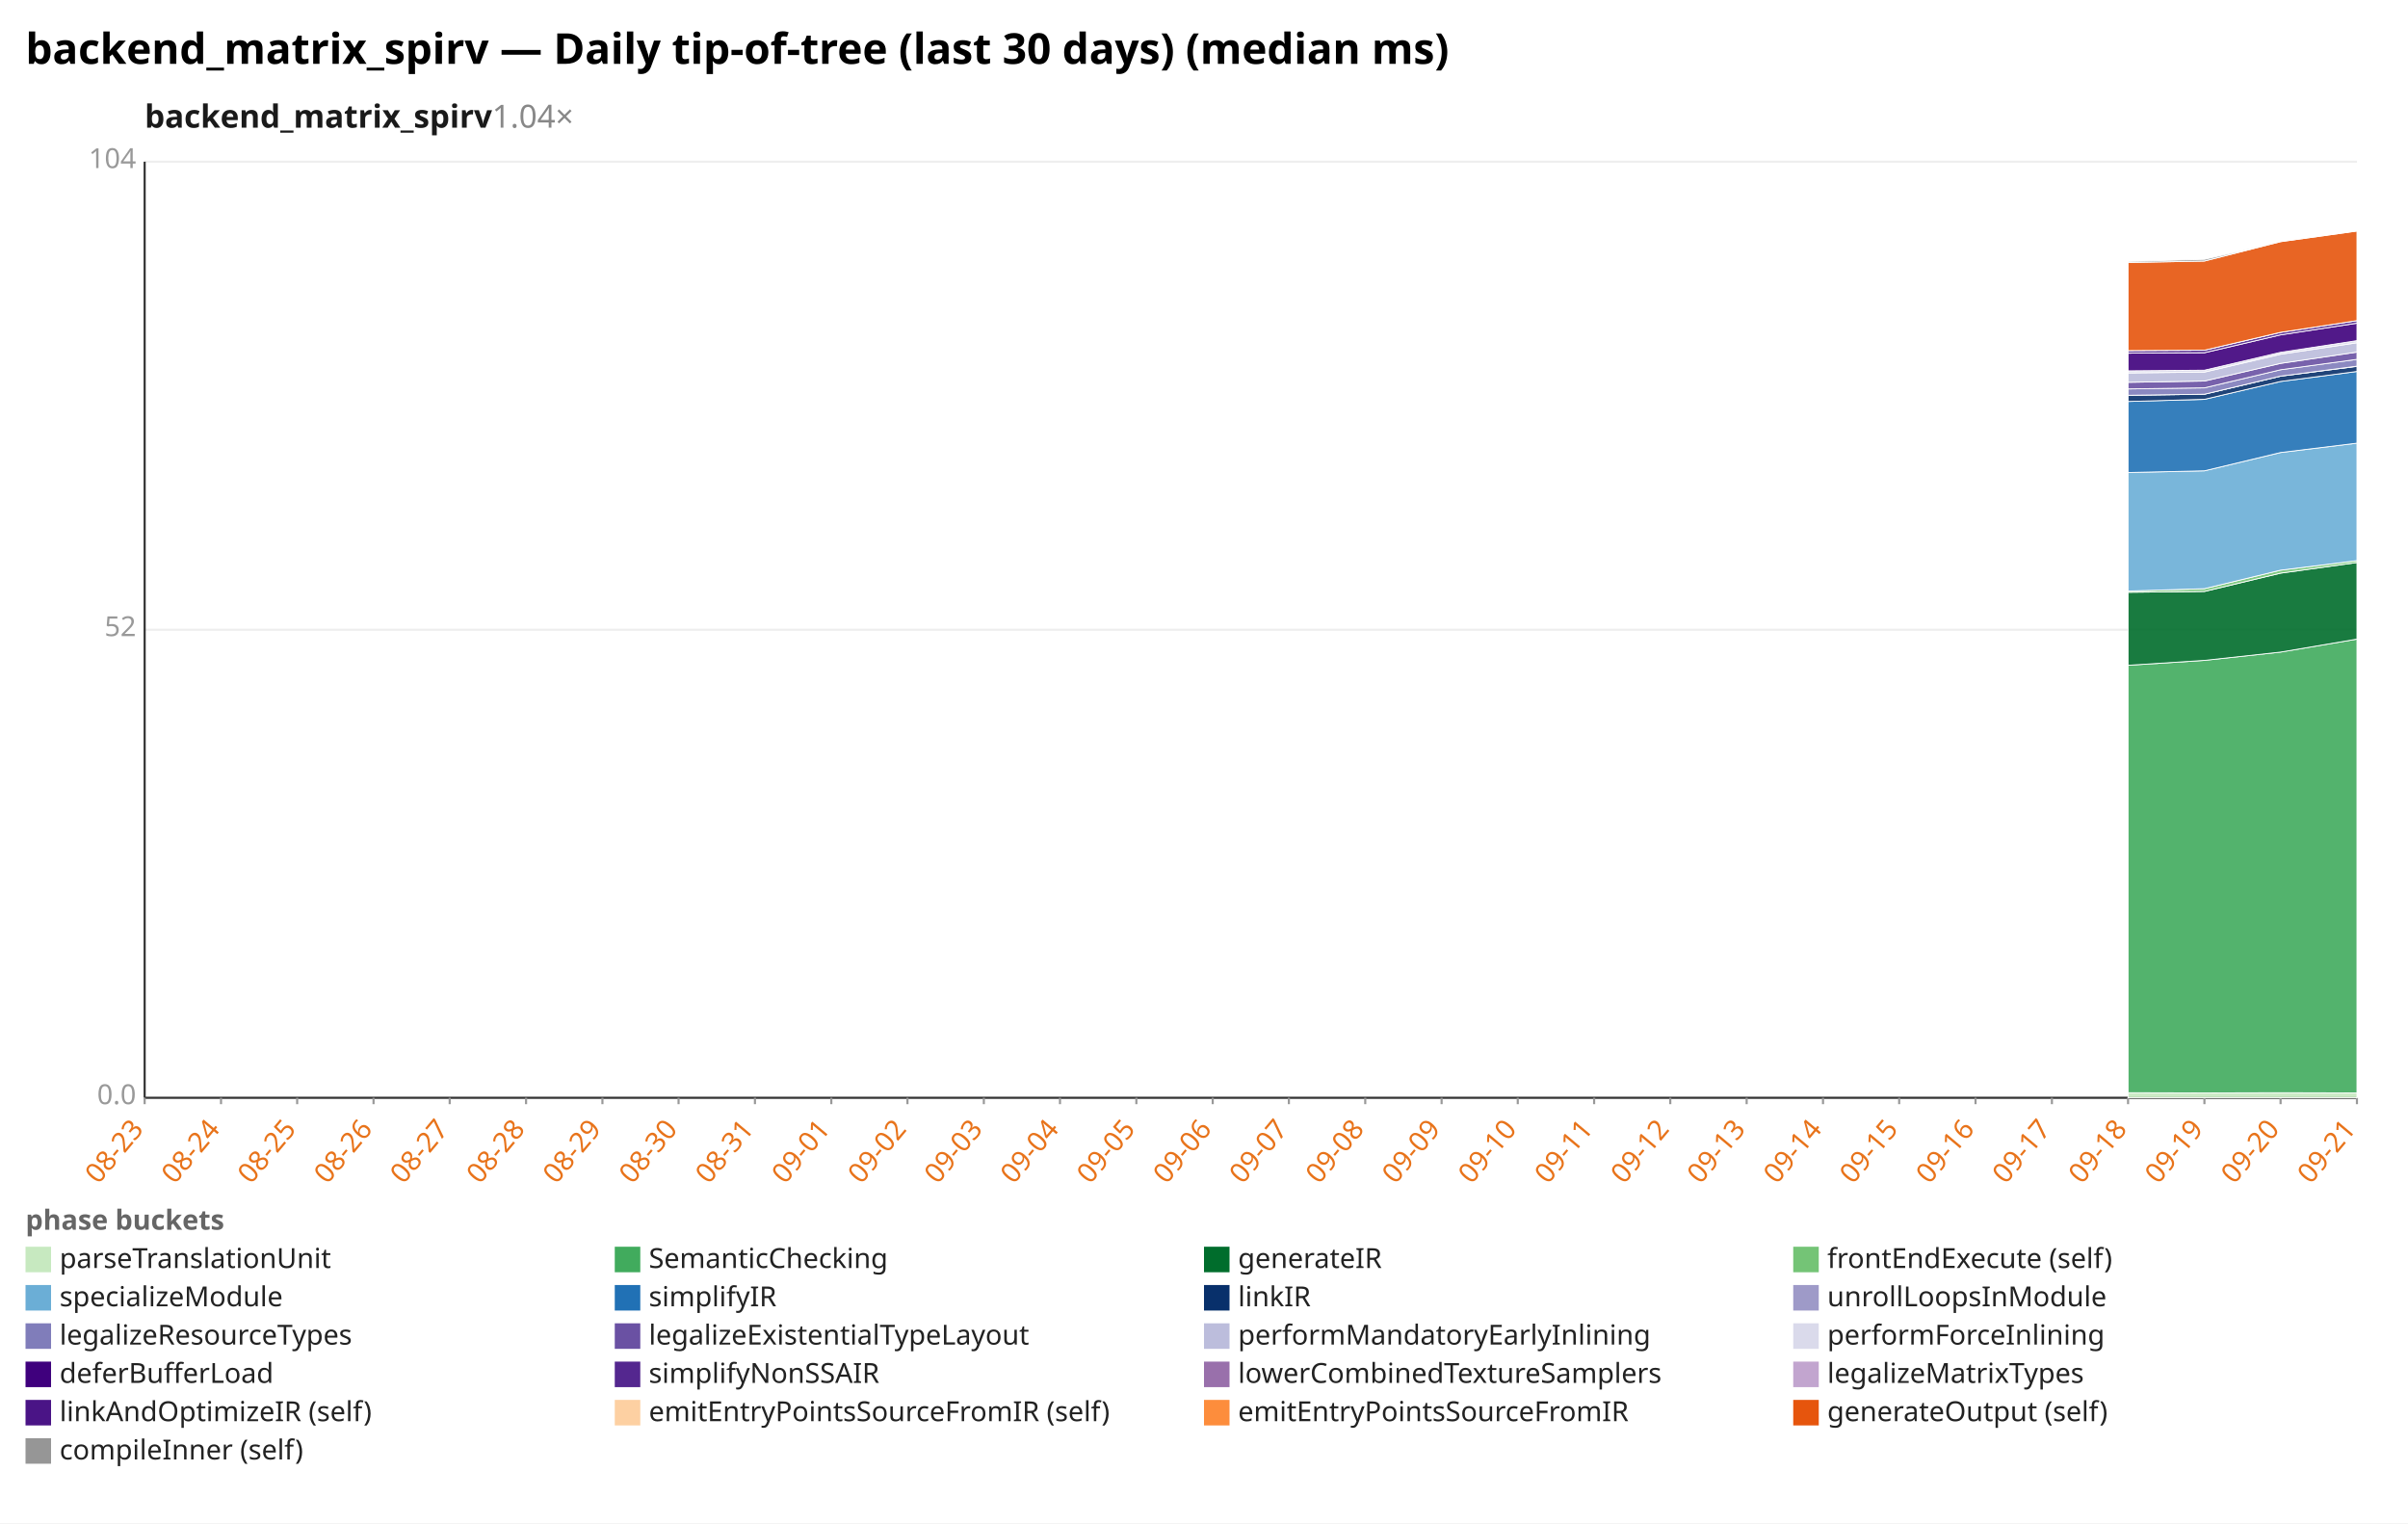
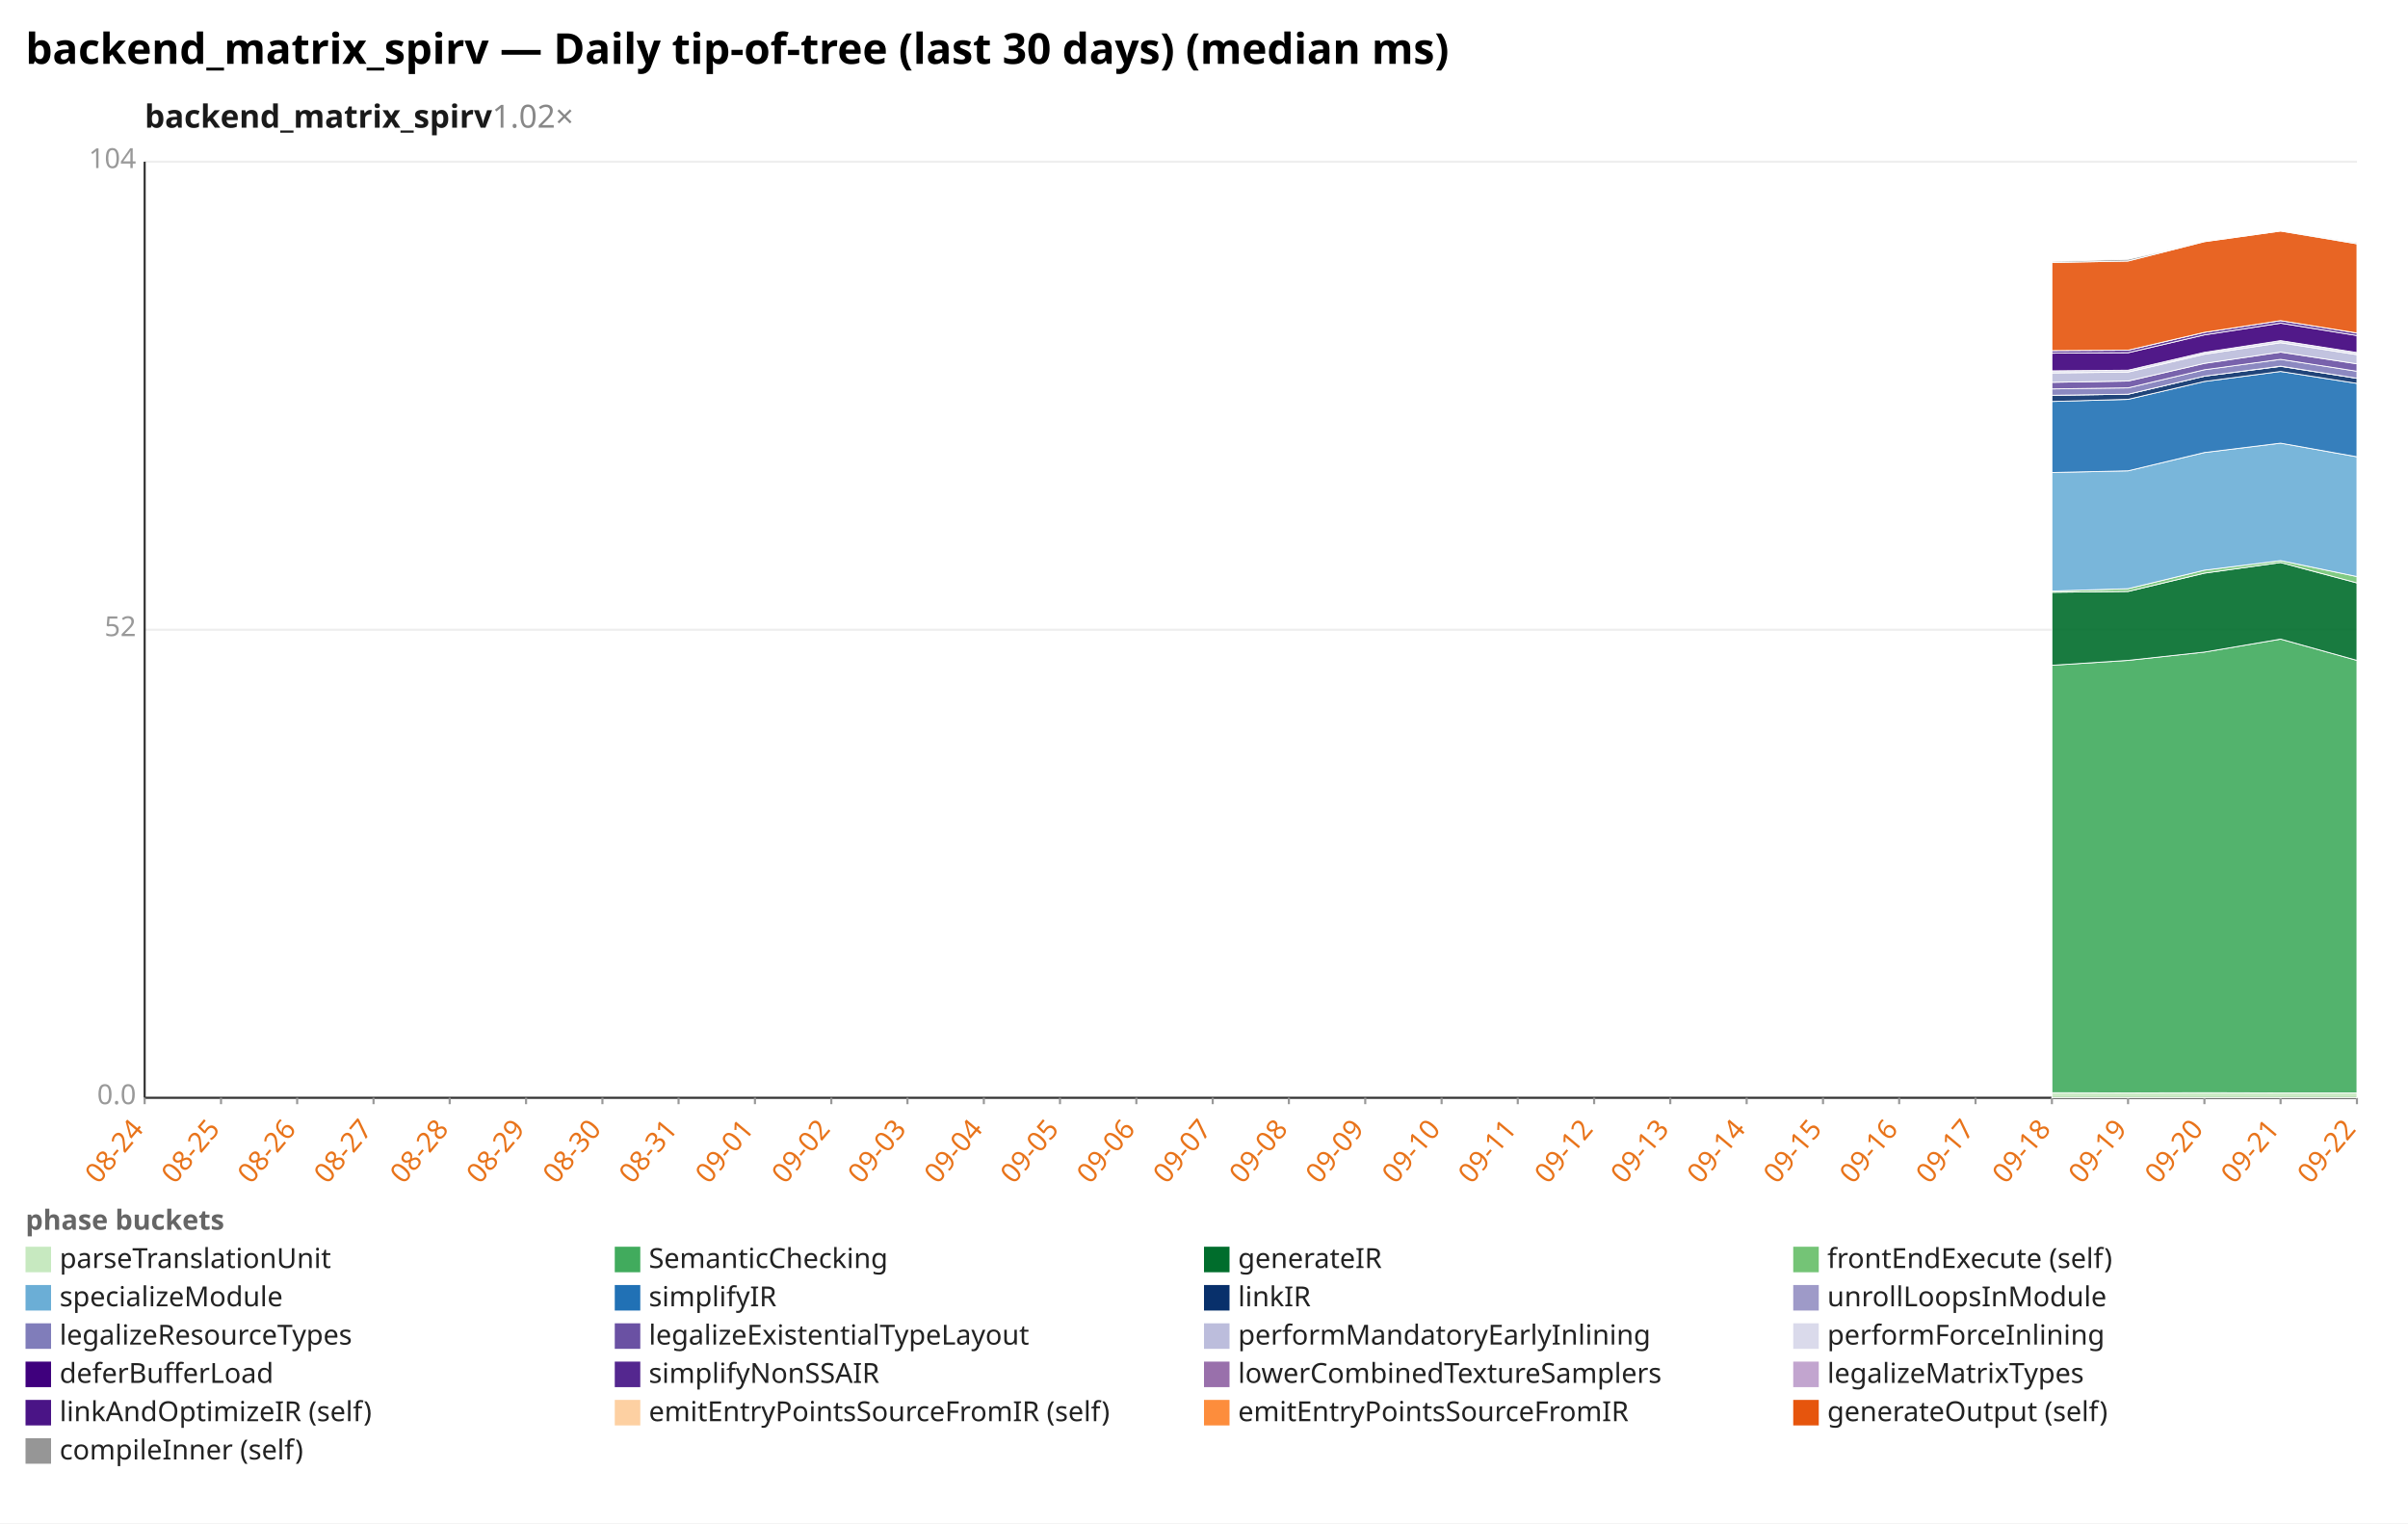
<svg xmlns="http://www.w3.org/2000/svg" width="1132" height="716" viewBox="0 0 1132 716" preserveAspectRatio="xMidYMid meet" font-family="sans-serif" font-size="13">
  <rect width="1132" height="716" fill="white" />
  <text x="12" y="30" font-size="20" font-weight="bold">backend_matrix_spirv — Daily tip-of-tree (last 30 days) (median ms)</text>
-   <text x="68" y="60" font-size="15" font-weight="600" fill="#1a1a1a">backend_matrix_spirv<tspan fill="#888" font-weight="400" text-decoration="none">  1.04×</tspan>
+   <text x="68" y="60" font-size="15" font-weight="600" fill="#1a1a1a">backend_matrix_spirv<tspan fill="#888" font-weight="400" text-decoration="none">  1.02×</tspan>
  </text>
  <line x1="68.0" y1="516.0" x2="1108.0" y2="516.0" stroke="#eee" />
  <text x="64.0" y="519.0" text-anchor="end" fill="#999">0.0</text>
  <line x1="68.0" y1="296.0" x2="1108.0" y2="296.0" stroke="#eee" />
  <text x="64.0" y="299.0" text-anchor="end" fill="#999">52</text>
  <line x1="68.0" y1="76.0" x2="1108.0" y2="76.0" stroke="#eee" />
  <text x="64.0" y="79.0" text-anchor="end" fill="#999">104</text>
  <line x1="68.0" y1="76.0" x2="68.0" y2="516.0" stroke="#333" />
  <line x1="68.0" y1="516.0" x2="1108.0" y2="516.0" stroke="#333" />
  <line x1="68.0" y1="516.0" x2="68.0" y2="519.0" stroke="#999" />
-   <text x="68.0" y="531.0" text-anchor="end" fill="#e8731a" transform="rotate(-50 68.0 531.0)">08-23</text>
+   <text x="68.0" y="531.0" text-anchor="end" fill="#e8731a" transform="rotate(-50 68.0 531.0)">08-24</text>
  <line x1="103.9" y1="516.0" x2="103.9" y2="519.0" stroke="#999" />
-   <text x="103.9" y="531.0" text-anchor="end" fill="#e8731a" transform="rotate(-50 103.9 531.0)">08-24</text>
+   <text x="103.9" y="531.0" text-anchor="end" fill="#e8731a" transform="rotate(-50 103.9 531.0)">08-25</text>
  <line x1="139.7" y1="516.0" x2="139.7" y2="519.0" stroke="#999" />
-   <text x="139.7" y="531.0" text-anchor="end" fill="#e8731a" transform="rotate(-50 139.7 531.0)">08-25</text>
+   <text x="139.7" y="531.0" text-anchor="end" fill="#e8731a" transform="rotate(-50 139.7 531.0)">08-26</text>
  <line x1="175.6" y1="516.0" x2="175.6" y2="519.0" stroke="#999" />
-   <text x="175.6" y="531.0" text-anchor="end" fill="#e8731a" transform="rotate(-50 175.6 531.0)">08-26</text>
+   <text x="175.6" y="531.0" text-anchor="end" fill="#e8731a" transform="rotate(-50 175.6 531.0)">08-27</text>
  <line x1="211.4" y1="516.0" x2="211.4" y2="519.0" stroke="#999" />
-   <text x="211.4" y="531.0" text-anchor="end" fill="#e8731a" transform="rotate(-50 211.4 531.0)">08-27</text>
+   <text x="211.4" y="531.0" text-anchor="end" fill="#e8731a" transform="rotate(-50 211.4 531.0)">08-28</text>
  <line x1="247.3" y1="516.0" x2="247.3" y2="519.0" stroke="#999" />
-   <text x="247.3" y="531.0" text-anchor="end" fill="#e8731a" transform="rotate(-50 247.3 531.0)">08-28</text>
+   <text x="247.3" y="531.0" text-anchor="end" fill="#e8731a" transform="rotate(-50 247.3 531.0)">08-29</text>
  <line x1="283.2" y1="516.0" x2="283.2" y2="519.0" stroke="#999" />
-   <text x="283.2" y="531.0" text-anchor="end" fill="#e8731a" transform="rotate(-50 283.2 531.0)">08-29</text>
+   <text x="283.2" y="531.0" text-anchor="end" fill="#e8731a" transform="rotate(-50 283.2 531.0)">08-30</text>
  <line x1="319.0" y1="516.0" x2="319.0" y2="519.0" stroke="#999" />
-   <text x="319.0" y="531.0" text-anchor="end" fill="#e8731a" transform="rotate(-50 319.0 531.0)">08-30</text>
+   <text x="319.0" y="531.0" text-anchor="end" fill="#e8731a" transform="rotate(-50 319.0 531.0)">08-31</text>
  <line x1="354.9" y1="516.0" x2="354.9" y2="519.0" stroke="#999" />
-   <text x="354.9" y="531.0" text-anchor="end" fill="#e8731a" transform="rotate(-50 354.9 531.0)">08-31</text>
+   <text x="354.9" y="531.0" text-anchor="end" fill="#e8731a" transform="rotate(-50 354.9 531.0)">09-01</text>
  <line x1="390.8" y1="516.0" x2="390.8" y2="519.0" stroke="#999" />
-   <text x="390.8" y="531.0" text-anchor="end" fill="#e8731a" transform="rotate(-50 390.8 531.0)">09-01</text>
+   <text x="390.8" y="531.0" text-anchor="end" fill="#e8731a" transform="rotate(-50 390.8 531.0)">09-02</text>
  <line x1="426.6" y1="516.0" x2="426.6" y2="519.0" stroke="#999" />
-   <text x="426.6" y="531.0" text-anchor="end" fill="#e8731a" transform="rotate(-50 426.6 531.0)">09-02</text>
+   <text x="426.6" y="531.0" text-anchor="end" fill="#e8731a" transform="rotate(-50 426.6 531.0)">09-03</text>
  <line x1="462.5" y1="516.0" x2="462.5" y2="519.0" stroke="#999" />
-   <text x="462.5" y="531.0" text-anchor="end" fill="#e8731a" transform="rotate(-50 462.5 531.0)">09-03</text>
+   <text x="462.5" y="531.0" text-anchor="end" fill="#e8731a" transform="rotate(-50 462.5 531.0)">09-04</text>
  <line x1="498.3" y1="516.0" x2="498.3" y2="519.0" stroke="#999" />
-   <text x="498.3" y="531.0" text-anchor="end" fill="#e8731a" transform="rotate(-50 498.3 531.0)">09-04</text>
+   <text x="498.3" y="531.0" text-anchor="end" fill="#e8731a" transform="rotate(-50 498.3 531.0)">09-05</text>
  <line x1="534.2" y1="516.0" x2="534.2" y2="519.0" stroke="#999" />
-   <text x="534.2" y="531.0" text-anchor="end" fill="#e8731a" transform="rotate(-50 534.2 531.0)">09-05</text>
+   <text x="534.2" y="531.0" text-anchor="end" fill="#e8731a" transform="rotate(-50 534.2 531.0)">09-06</text>
  <line x1="570.1" y1="516.0" x2="570.1" y2="519.0" stroke="#999" />
-   <text x="570.1" y="531.0" text-anchor="end" fill="#e8731a" transform="rotate(-50 570.1 531.0)">09-06</text>
+   <text x="570.1" y="531.0" text-anchor="end" fill="#e8731a" transform="rotate(-50 570.1 531.0)">09-07</text>
  <line x1="605.9" y1="516.0" x2="605.9" y2="519.0" stroke="#999" />
-   <text x="605.9" y="531.0" text-anchor="end" fill="#e8731a" transform="rotate(-50 605.9 531.0)">09-07</text>
+   <text x="605.9" y="531.0" text-anchor="end" fill="#e8731a" transform="rotate(-50 605.9 531.0)">09-08</text>
  <line x1="641.8" y1="516.0" x2="641.8" y2="519.0" stroke="#999" />
-   <text x="641.8" y="531.0" text-anchor="end" fill="#e8731a" transform="rotate(-50 641.8 531.0)">09-08</text>
+   <text x="641.8" y="531.0" text-anchor="end" fill="#e8731a" transform="rotate(-50 641.8 531.0)">09-09</text>
  <line x1="677.7" y1="516.0" x2="677.7" y2="519.0" stroke="#999" />
-   <text x="677.7" y="531.0" text-anchor="end" fill="#e8731a" transform="rotate(-50 677.7 531.0)">09-09</text>
+   <text x="677.7" y="531.0" text-anchor="end" fill="#e8731a" transform="rotate(-50 677.7 531.0)">09-10</text>
  <line x1="713.5" y1="516.0" x2="713.5" y2="519.0" stroke="#999" />
-   <text x="713.5" y="531.0" text-anchor="end" fill="#e8731a" transform="rotate(-50 713.5 531.0)">09-10</text>
+   <text x="713.5" y="531.0" text-anchor="end" fill="#e8731a" transform="rotate(-50 713.5 531.0)">09-11</text>
  <line x1="749.4" y1="516.0" x2="749.4" y2="519.0" stroke="#999" />
-   <text x="749.4" y="531.0" text-anchor="end" fill="#e8731a" transform="rotate(-50 749.4 531.0)">09-11</text>
+   <text x="749.4" y="531.0" text-anchor="end" fill="#e8731a" transform="rotate(-50 749.4 531.0)">09-12</text>
  <line x1="785.2" y1="516.0" x2="785.2" y2="519.0" stroke="#999" />
-   <text x="785.2" y="531.0" text-anchor="end" fill="#e8731a" transform="rotate(-50 785.2 531.0)">09-12</text>
+   <text x="785.2" y="531.0" text-anchor="end" fill="#e8731a" transform="rotate(-50 785.2 531.0)">09-13</text>
  <line x1="821.1" y1="516.0" x2="821.1" y2="519.0" stroke="#999" />
-   <text x="821.1" y="531.0" text-anchor="end" fill="#e8731a" transform="rotate(-50 821.1 531.0)">09-13</text>
+   <text x="821.1" y="531.0" text-anchor="end" fill="#e8731a" transform="rotate(-50 821.1 531.0)">09-14</text>
  <line x1="857.0" y1="516.0" x2="857.0" y2="519.0" stroke="#999" />
-   <text x="857.0" y="531.0" text-anchor="end" fill="#e8731a" transform="rotate(-50 857.0 531.0)">09-14</text>
+   <text x="857.0" y="531.0" text-anchor="end" fill="#e8731a" transform="rotate(-50 857.0 531.0)">09-15</text>
  <line x1="892.8" y1="516.0" x2="892.8" y2="519.0" stroke="#999" />
-   <text x="892.8" y="531.0" text-anchor="end" fill="#e8731a" transform="rotate(-50 892.8 531.0)">09-15</text>
+   <text x="892.8" y="531.0" text-anchor="end" fill="#e8731a" transform="rotate(-50 892.8 531.0)">09-16</text>
  <line x1="928.7" y1="516.0" x2="928.7" y2="519.0" stroke="#999" />
-   <text x="928.7" y="531.0" text-anchor="end" fill="#e8731a" transform="rotate(-50 928.7 531.0)">09-16</text>
+   <text x="928.7" y="531.0" text-anchor="end" fill="#e8731a" transform="rotate(-50 928.7 531.0)">09-17</text>
  <line x1="964.6" y1="516.0" x2="964.6" y2="519.0" stroke="#999" />
-   <text x="964.6" y="531.0" text-anchor="end" fill="#e8731a" transform="rotate(-50 964.6 531.0)">09-17</text>
+   <text x="964.6" y="531.0" text-anchor="end" fill="#e8731a" transform="rotate(-50 964.6 531.0)">09-18</text>
  <line x1="1000.4" y1="516.0" x2="1000.4" y2="519.0" stroke="#999" />
-   <text x="1000.4" y="531.0" text-anchor="end" fill="#e8731a" transform="rotate(-50 1000.4 531.0)">09-18</text>
+   <text x="1000.4" y="531.0" text-anchor="end" fill="#e8731a" transform="rotate(-50 1000.4 531.0)">09-19</text>
  <line x1="1036.3" y1="516.0" x2="1036.3" y2="519.0" stroke="#999" />
-   <text x="1036.3" y="531.0" text-anchor="end" fill="#e8731a" transform="rotate(-50 1036.3 531.0)">09-19</text>
+   <text x="1036.3" y="531.0" text-anchor="end" fill="#e8731a" transform="rotate(-50 1036.3 531.0)">09-20</text>
  <line x1="1072.1" y1="516.0" x2="1072.1" y2="519.0" stroke="#999" />
-   <text x="1072.1" y="531.0" text-anchor="end" fill="#e8731a" transform="rotate(-50 1072.1 531.0)">09-20</text>
+   <text x="1072.1" y="531.0" text-anchor="end" fill="#e8731a" transform="rotate(-50 1072.1 531.0)">09-21</text>
  <line x1="1108.0" y1="516.0" x2="1108.0" y2="519.0" stroke="#999" />
-   <text x="1108.0" y="531.0" text-anchor="end" fill="#e8731a" transform="rotate(-50 1108.0 531.0)">09-21</text>
-   <polygon points="1000.4,513.6 1036.3,513.7 1072.1,513.6 1108.0,513.7 1108.0,516.0 1072.1,516.0 1036.3,516.0 1000.4,516.0" fill="#c7e9c0" fill-opacity="0.9" stroke="#fff" stroke-width="0.4" />
-   <polygon points="1000.4,312.7 1036.3,310.4 1072.1,306.5 1108.0,300.4 1108.0,513.7 1072.1,513.6 1036.3,513.7 1000.4,513.6" fill="#41ab5d" fill-opacity="0.9" stroke="#fff" stroke-width="0.4" />
-   <polygon points="1000.4,278.4 1036.3,278.0 1072.1,269.4 1108.0,264.4 1108.0,300.4 1072.1,306.5 1036.3,310.4 1000.4,312.7" fill="#006d2c" fill-opacity="0.9" stroke="#fff" stroke-width="0.4" />
-   <polygon points="1000.4,277.8 1036.3,276.7 1072.1,268.0 1108.0,263.5 1108.0,264.4 1072.1,269.4 1036.3,278.0 1000.4,278.4" fill="#74c476" fill-opacity="0.9" stroke="#fff" stroke-width="0.4" />
-   <polygon points="1000.4,222.1 1036.3,221.3 1072.1,212.7 1108.0,208.3 1108.0,263.5 1072.1,268.0 1036.3,276.7 1000.4,277.8" fill="#6baed6" fill-opacity="0.9" stroke="#fff" stroke-width="0.4" />
-   <polygon points="1000.4,188.7 1036.3,187.7 1072.1,179.3 1108.0,174.6 1108.0,208.3 1072.1,212.7 1036.3,221.3 1000.4,222.1" fill="#2171b5" fill-opacity="0.9" stroke="#fff" stroke-width="0.4" />
-   <polygon points="1000.4,185.8 1036.3,185.3 1072.1,176.8 1108.0,172.2 1108.0,174.6 1072.1,179.3 1036.3,187.7 1000.4,188.7" fill="#08306b" fill-opacity="0.9" stroke="#fff" stroke-width="0.4" />
-   <polygon points="1000.4,185.8 1036.3,185.3 1072.1,176.8 1108.0,172.1 1108.0,172.2 1072.1,176.8 1036.3,185.3 1000.4,185.8" fill="#9e9ac8" fill-opacity="0.9" stroke="#fff" stroke-width="0.4" />
-   <polygon points="1000.4,182.8 1036.3,182.3 1072.1,173.8 1108.0,168.9 1108.0,172.1 1072.1,176.8 1036.3,185.3 1000.4,185.8" fill="#807dba" fill-opacity="0.9" stroke="#fff" stroke-width="0.4" />
-   <polygon points="1000.4,179.7 1036.3,179.1 1072.1,170.8 1108.0,165.5 1108.0,168.9 1072.1,173.8 1036.3,182.3 1000.4,182.8" fill="#6a51a3" fill-opacity="0.9" stroke="#fff" stroke-width="0.4" />
-   <polygon points="1000.4,175.3 1036.3,174.9 1072.1,166.5 1108.0,161.1 1108.0,165.5 1072.1,170.8 1036.3,179.1 1000.4,179.7" fill="#bcbddc" fill-opacity="0.9" stroke="#fff" stroke-width="0.4" />
-   <polygon points="1000.4,174.3 1036.3,174.0 1072.1,165.6 1108.0,160.1 1108.0,161.1 1072.1,166.5 1036.3,174.9 1000.4,175.3" fill="#dadaeb" fill-opacity="0.9" stroke="#fff" stroke-width="0.4" />
-   <polygon points="1000.4,166.0 1036.3,165.8 1072.1,157.4 1108.0,151.9 1108.0,160.1 1072.1,165.6 1036.3,174.0 1000.4,174.3" fill="#3f007d" fill-opacity="0.9" stroke="#fff" stroke-width="0.4" />
-   <polygon points="1000.4,164.8 1036.3,164.6 1072.1,156.2 1108.0,150.7 1108.0,151.9 1072.1,157.4 1036.3,165.8 1000.4,166.0" fill="#54278f" fill-opacity="0.9" stroke="#fff" stroke-width="0.4" />
-   <polygon points="1000.4,164.8 1036.3,164.6 1072.1,156.2 1108.0,150.7 1108.0,150.7 1072.1,156.2 1036.3,164.6 1000.4,164.8" fill="#c2a5cf" fill-opacity="0.9" stroke="#fff" stroke-width="0.4" />
-   <polygon points="1000.4,123.4 1036.3,122.7 1072.1,113.6 1108.0,108.6 1108.0,150.7 1072.1,156.2 1036.3,164.6 1000.4,164.8" fill="#e6550d" fill-opacity="0.9" stroke="#fff" stroke-width="0.4" />
-   <polygon points="1000.4,122.9 1036.3,121.9 1072.1,113.6 1108.0,108.6 1108.0,108.6 1072.1,113.6 1036.3,122.7 1000.4,123.4" fill="#969696" fill-opacity="0.9" stroke="#fff" stroke-width="0.4" />
+   <text x="1108.0" y="531.0" text-anchor="end" fill="#e8731a" transform="rotate(-50 1108.0 531.0)">09-22</text>
+   <polygon points="964.6,513.6 1000.4,513.7 1036.3,513.6 1072.1,513.7 1108.0,513.7 1108.0,516.0 1072.1,516.0 1036.3,516.0 1000.4,516.0 964.6,516.0" fill="#c7e9c0" fill-opacity="0.9" stroke="#fff" stroke-width="0.4" />
+   <polygon points="964.6,312.7 1000.4,310.4 1036.3,306.5 1072.1,300.4 1108.0,310.4 1108.0,513.7 1072.1,513.7 1036.3,513.6 1000.4,513.7 964.6,513.6" fill="#41ab5d" fill-opacity="0.9" stroke="#fff" stroke-width="0.4" />
+   <polygon points="964.6,278.4 1000.4,278.0 1036.3,269.4 1072.1,264.4 1108.0,274.0 1108.0,310.4 1072.1,300.4 1036.3,306.5 1000.4,310.4 964.6,312.7" fill="#006d2c" fill-opacity="0.9" stroke="#fff" stroke-width="0.4" />
+   <polygon points="964.6,277.8 1000.4,276.7 1036.3,268.0 1072.1,263.5 1108.0,271.0 1108.0,274.0 1072.1,264.4 1036.3,269.4 1000.4,278.0 964.6,278.4" fill="#74c476" fill-opacity="0.9" stroke="#fff" stroke-width="0.4" />
+   <polygon points="964.6,222.1 1000.4,221.3 1036.3,212.7 1072.1,208.3 1108.0,214.7 1108.0,271.0 1072.1,263.5 1036.3,268.0 1000.4,276.7 964.6,277.8" fill="#6baed6" fill-opacity="0.9" stroke="#fff" stroke-width="0.4" />
+   <polygon points="964.6,188.7 1000.4,187.7 1036.3,179.3 1072.1,174.6 1108.0,180.2 1108.0,214.7 1072.1,208.3 1036.3,212.7 1000.4,221.3 964.6,222.1" fill="#2171b5" fill-opacity="0.9" stroke="#fff" stroke-width="0.4" />
+   <polygon points="964.6,185.8 1000.4,185.3 1036.3,176.8 1072.1,172.2 1108.0,177.8 1108.0,180.2 1072.1,174.6 1036.3,179.3 1000.4,187.7 964.6,188.7" fill="#08306b" fill-opacity="0.9" stroke="#fff" stroke-width="0.4" />
+   <polygon points="964.6,185.8 1000.4,185.3 1036.3,176.8 1072.1,172.1 1108.0,177.8 1108.0,177.8 1072.1,172.2 1036.3,176.8 1000.4,185.3 964.6,185.8" fill="#9e9ac8" fill-opacity="0.9" stroke="#fff" stroke-width="0.4" />
+   <polygon points="964.6,182.8 1000.4,182.3 1036.3,173.8 1072.1,168.9 1108.0,174.5 1108.0,177.8 1072.1,172.1 1036.3,176.8 1000.4,185.3 964.6,185.8" fill="#807dba" fill-opacity="0.9" stroke="#fff" stroke-width="0.4" />
+   <polygon points="964.6,179.7 1000.4,179.1 1036.3,170.8 1072.1,165.5 1108.0,171.0 1108.0,174.5 1072.1,168.9 1036.3,173.8 1000.4,182.3 964.6,182.8" fill="#6a51a3" fill-opacity="0.9" stroke="#fff" stroke-width="0.4" />
+   <polygon points="964.6,175.3 1000.4,174.9 1036.3,166.5 1072.1,161.1 1108.0,166.7 1108.0,171.0 1072.1,165.5 1036.3,170.8 1000.4,179.1 964.6,179.7" fill="#bcbddc" fill-opacity="0.9" stroke="#fff" stroke-width="0.4" />
+   <polygon points="964.6,174.3 1000.4,174.0 1036.3,165.6 1072.1,160.1 1108.0,165.7 1108.0,166.7 1072.1,161.1 1036.3,166.5 1000.4,174.9 964.6,175.3" fill="#dadaeb" fill-opacity="0.9" stroke="#fff" stroke-width="0.4" />
+   <polygon points="964.6,166.0 1000.4,165.8 1036.3,157.4 1072.1,151.9 1108.0,157.7 1108.0,165.7 1072.1,160.1 1036.3,165.6 1000.4,174.0 964.6,174.3" fill="#3f007d" fill-opacity="0.9" stroke="#fff" stroke-width="0.4" />
+   <polygon points="964.6,164.8 1000.4,164.6 1036.3,156.2 1072.1,150.7 1108.0,156.5 1108.0,157.7 1072.1,151.9 1036.3,157.4 1000.4,165.8 964.6,166.0" fill="#54278f" fill-opacity="0.9" stroke="#fff" stroke-width="0.4" />
+   <polygon points="964.6,164.8 1000.4,164.6 1036.3,156.2 1072.1,150.7 1108.0,156.5 1108.0,156.5 1072.1,150.7 1036.3,156.2 1000.4,164.6 964.6,164.8" fill="#c2a5cf" fill-opacity="0.9" stroke="#fff" stroke-width="0.4" />
+   <polygon points="964.6,123.4 1000.4,122.7 1036.3,113.6 1072.1,108.6 1108.0,114.6 1108.0,156.5 1072.1,150.7 1036.3,156.2 1000.4,164.6 964.6,164.8" fill="#e6550d" fill-opacity="0.9" stroke="#fff" stroke-width="0.4" />
+   <polygon points="964.6,122.9 1000.4,121.9 1036.3,113.6 1072.1,108.6 1108.0,114.1 1108.0,114.6 1072.1,108.6 1036.3,113.6 1000.4,122.7 964.6,123.4" fill="#969696" fill-opacity="0.9" stroke="#fff" stroke-width="0.4" />
  <text x="12" y="578" fill="#666" font-weight="600">phase buckets</text>
  <rect x="12" y="586" width="12" height="12" fill="#c7e9c0" />
  <text x="28" y="596" fill="#222">parseTranslationUnit</text>
  <rect x="289" y="586" width="12" height="12" fill="#41ab5d" />
  <text x="305" y="596" fill="#222">SemanticChecking</text>
  <rect x="566" y="586" width="12" height="12" fill="#006d2c" />
  <text x="582" y="596" fill="#222">generateIR</text>
  <rect x="843" y="586" width="12" height="12" fill="#74c476" />
  <text x="859" y="596" fill="#222">frontEndExecute (self)</text>
  <rect x="12" y="604" width="12" height="12" fill="#6baed6" />
  <text x="28" y="614" fill="#222">specializeModule</text>
  <rect x="289" y="604" width="12" height="12" fill="#2171b5" />
  <text x="305" y="614" fill="#222">simplifyIR</text>
  <rect x="566" y="604" width="12" height="12" fill="#08306b" />
  <text x="582" y="614" fill="#222">linkIR</text>
  <rect x="843" y="604" width="12" height="12" fill="#9e9ac8" />
  <text x="859" y="614" fill="#222">unrollLoopsInModule</text>
  <rect x="12" y="622" width="12" height="12" fill="#807dba" />
  <text x="28" y="632" fill="#222">legalizeResourceTypes</text>
  <rect x="289" y="622" width="12" height="12" fill="#6a51a3" />
  <text x="305" y="632" fill="#222">legalizeExistentialTypeLayout</text>
  <rect x="566" y="622" width="12" height="12" fill="#bcbddc" />
  <text x="582" y="632" fill="#222">performMandatoryEarlyInlining</text>
  <rect x="843" y="622" width="12" height="12" fill="#dadaeb" />
  <text x="859" y="632" fill="#222">performForceInlining</text>
  <rect x="12" y="640" width="12" height="12" fill="#3f007d" />
  <text x="28" y="650" fill="#222">deferBufferLoad</text>
  <rect x="289" y="640" width="12" height="12" fill="#54278f" />
  <text x="305" y="650" fill="#222">simplifyNonSSAIR</text>
  <rect x="566" y="640" width="12" height="12" fill="#9970ab" />
  <text x="582" y="650" fill="#222">lowerCombinedTextureSamplers</text>
  <rect x="843" y="640" width="12" height="12" fill="#c2a5cf" />
  <text x="859" y="650" fill="#222">legalizeMatrixTypes</text>
  <rect x="12" y="658" width="12" height="12" fill="#4a1486" />
  <text x="28" y="668" fill="#222">linkAndOptimizeIR (self)</text>
  <rect x="289" y="658" width="12" height="12" fill="#fdd0a2" />
  <text x="305" y="668" fill="#222">emitEntryPointsSourceFromIR (self)</text>
  <rect x="566" y="658" width="12" height="12" fill="#fd8d3c" />
  <text x="582" y="668" fill="#222">emitEntryPointsSourceFromIR</text>
  <rect x="843" y="658" width="12" height="12" fill="#e6550d" />
  <text x="859" y="668" fill="#222">generateOutput (self)</text>
  <rect x="12" y="676" width="12" height="12" fill="#969696" />
  <text x="28" y="686" fill="#222">compileInner (self)</text>
</svg>
